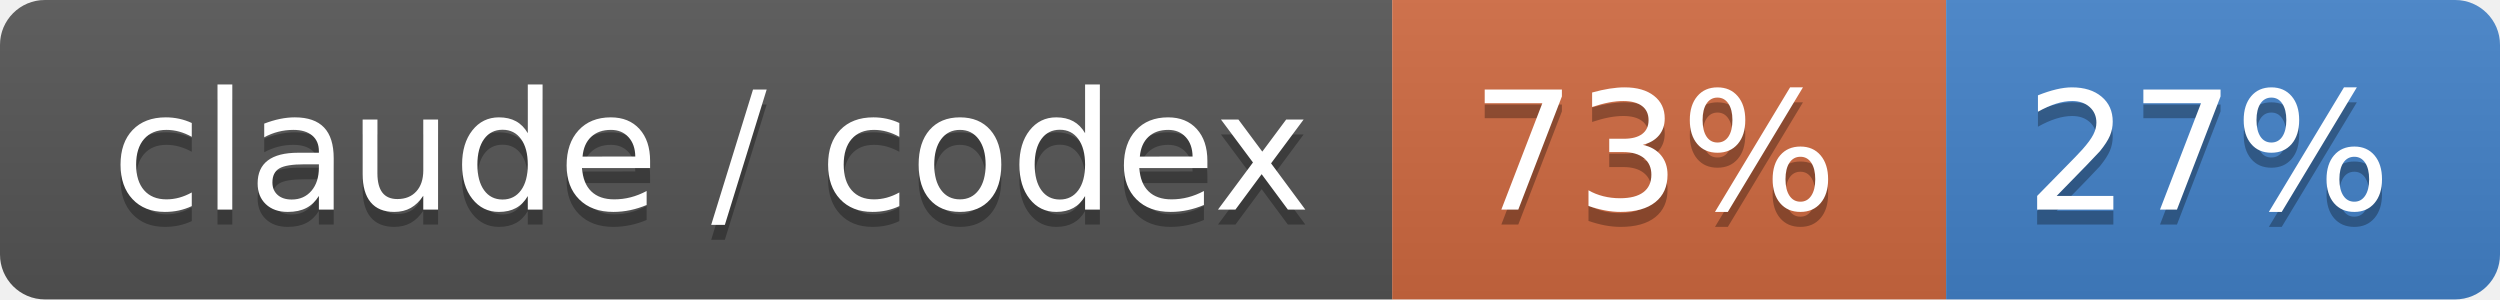
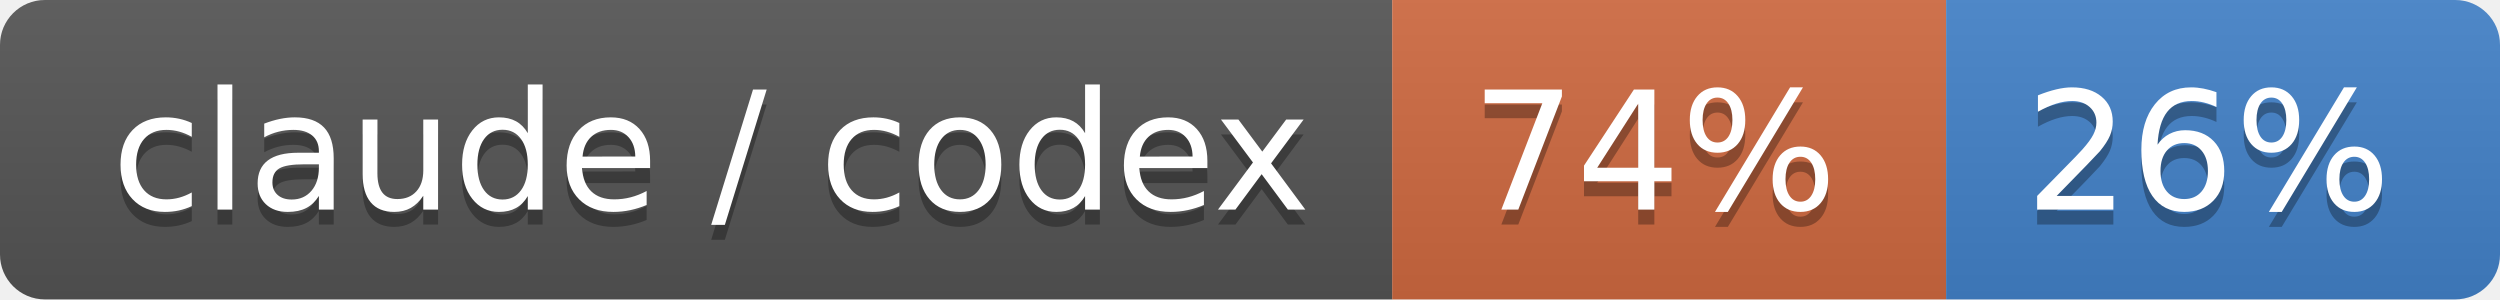
- <svg xmlns="http://www.w3.org/2000/svg" width="167" height="20" role="img" aria-label="claude / codex: 73% / 27%">
+ <svg xmlns="http://www.w3.org/2000/svg" width="167" height="20" role="img" aria-label="claude / codex: 74% / 26%">
  <linearGradient id="s" x2="0" y2="100%">
    <stop offset="0" stop-color="#bbb" stop-opacity=".1" />
    <stop offset="1" stop-opacity=".1" />
  </linearGradient>
  <clipPath id="r">
    <rect width="167" height="20" rx="3" fill="#fff" />
  </clipPath>
  <g clip-path="url(#r)">
    <rect width="93" height="20" fill="#555" />
    <rect x="93" width="37" height="20" fill="#d06a41" />
    <rect x="130" width="37" height="20" fill="#4382c9" />
    <rect width="167" height="20" fill="url(#s)" />
  </g>
  <g fill="#fff" text-anchor="middle" font-family="Verdana,Geneva,DejaVu Sans,sans-serif" text-rendering="geometricPrecision" font-size="110">
    <text aria-hidden="true" x="475" y="150" fill="#010101" fill-opacity=".3" transform="scale(.1)" textLength="830">claude / codex</text>
    <text x="475" y="140" transform="scale(.1)" fill="#fff" textLength="830">claude / codex</text>
-     <text aria-hidden="true" x="1105" y="150" fill="#010101" fill-opacity=".3" transform="scale(.1)" textLength="270">73%</text>
-     <text x="1105" y="140" transform="scale(.1)" fill="#fff" textLength="270">73%</text>
-     <text aria-hidden="true" x="1475" y="150" fill="#010101" fill-opacity=".3" transform="scale(.1)" textLength="270">27%</text>
-     <text x="1475" y="140" transform="scale(.1)" fill="#fff" textLength="270">27%</text>
+     <text aria-hidden="true" x="1105" y="150" fill="#010101" fill-opacity=".3" transform="scale(.1)" textLength="270">74%</text>
+     <text x="1105" y="140" transform="scale(.1)" fill="#fff" textLength="270">74%</text>
+     <text aria-hidden="true" x="1475" y="150" fill="#010101" fill-opacity=".3" transform="scale(.1)" textLength="270">26%</text>
+     <text x="1475" y="140" transform="scale(.1)" fill="#fff" textLength="270">26%</text>
  </g>
</svg>
